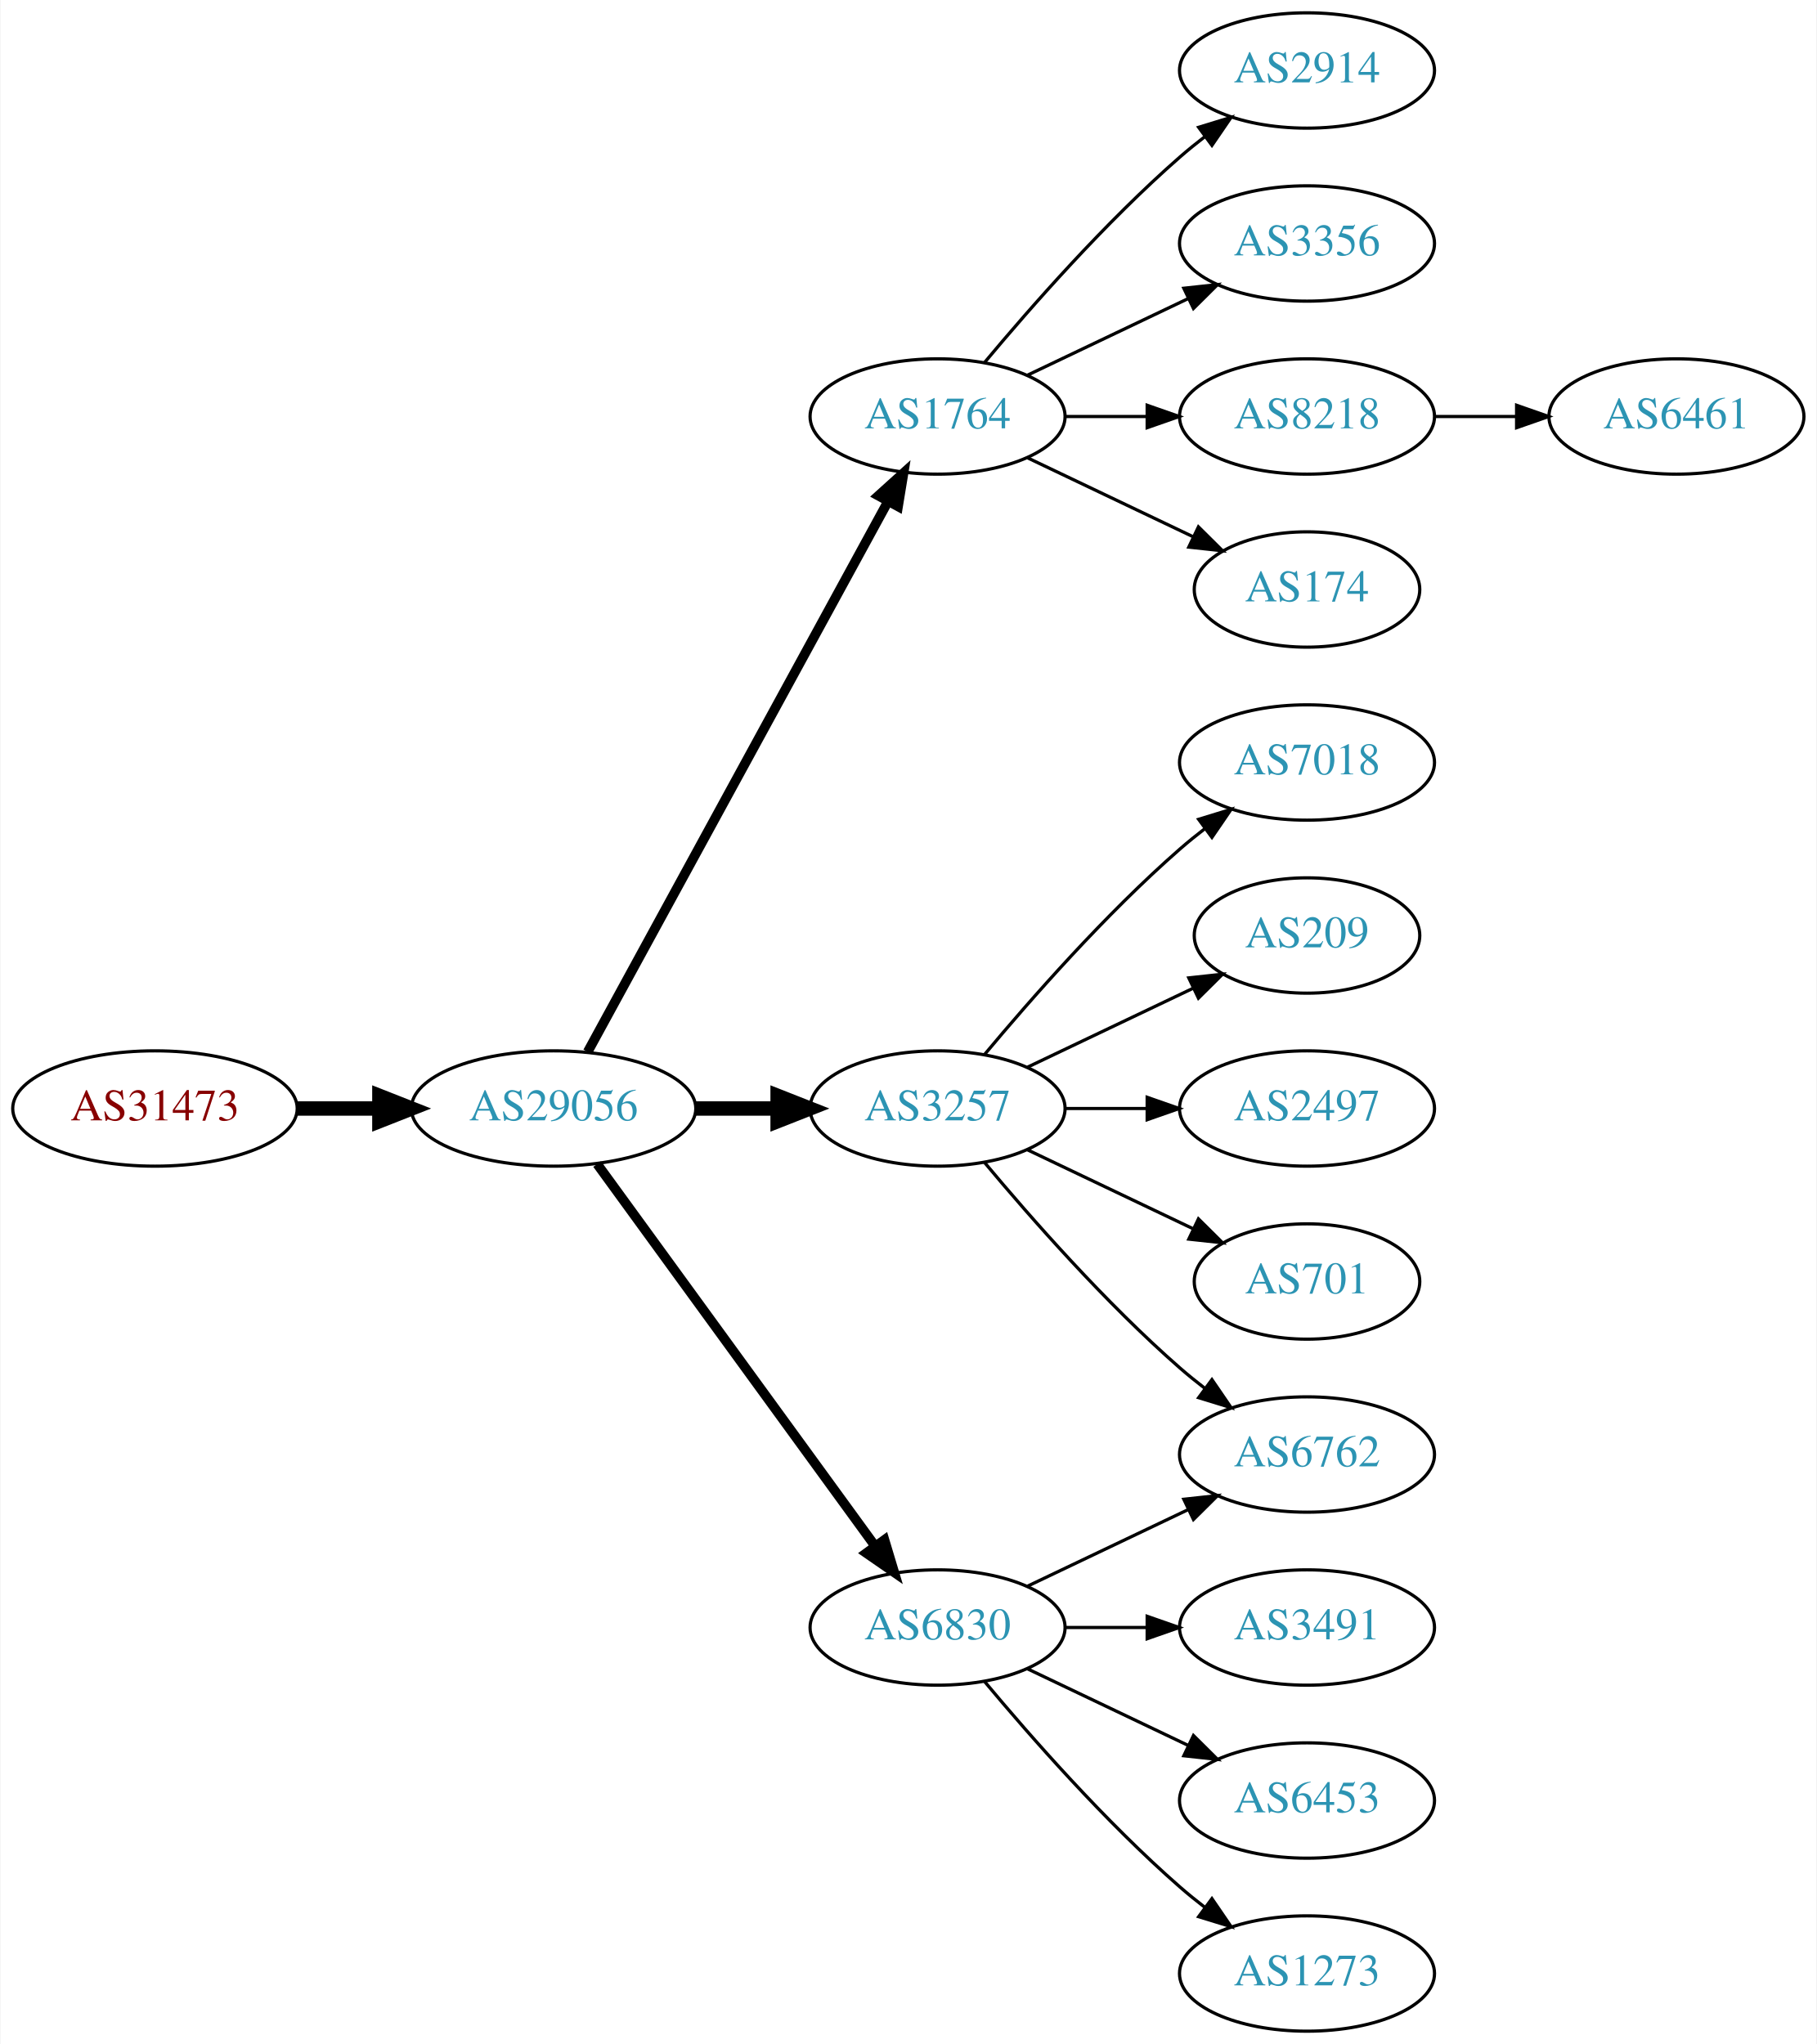
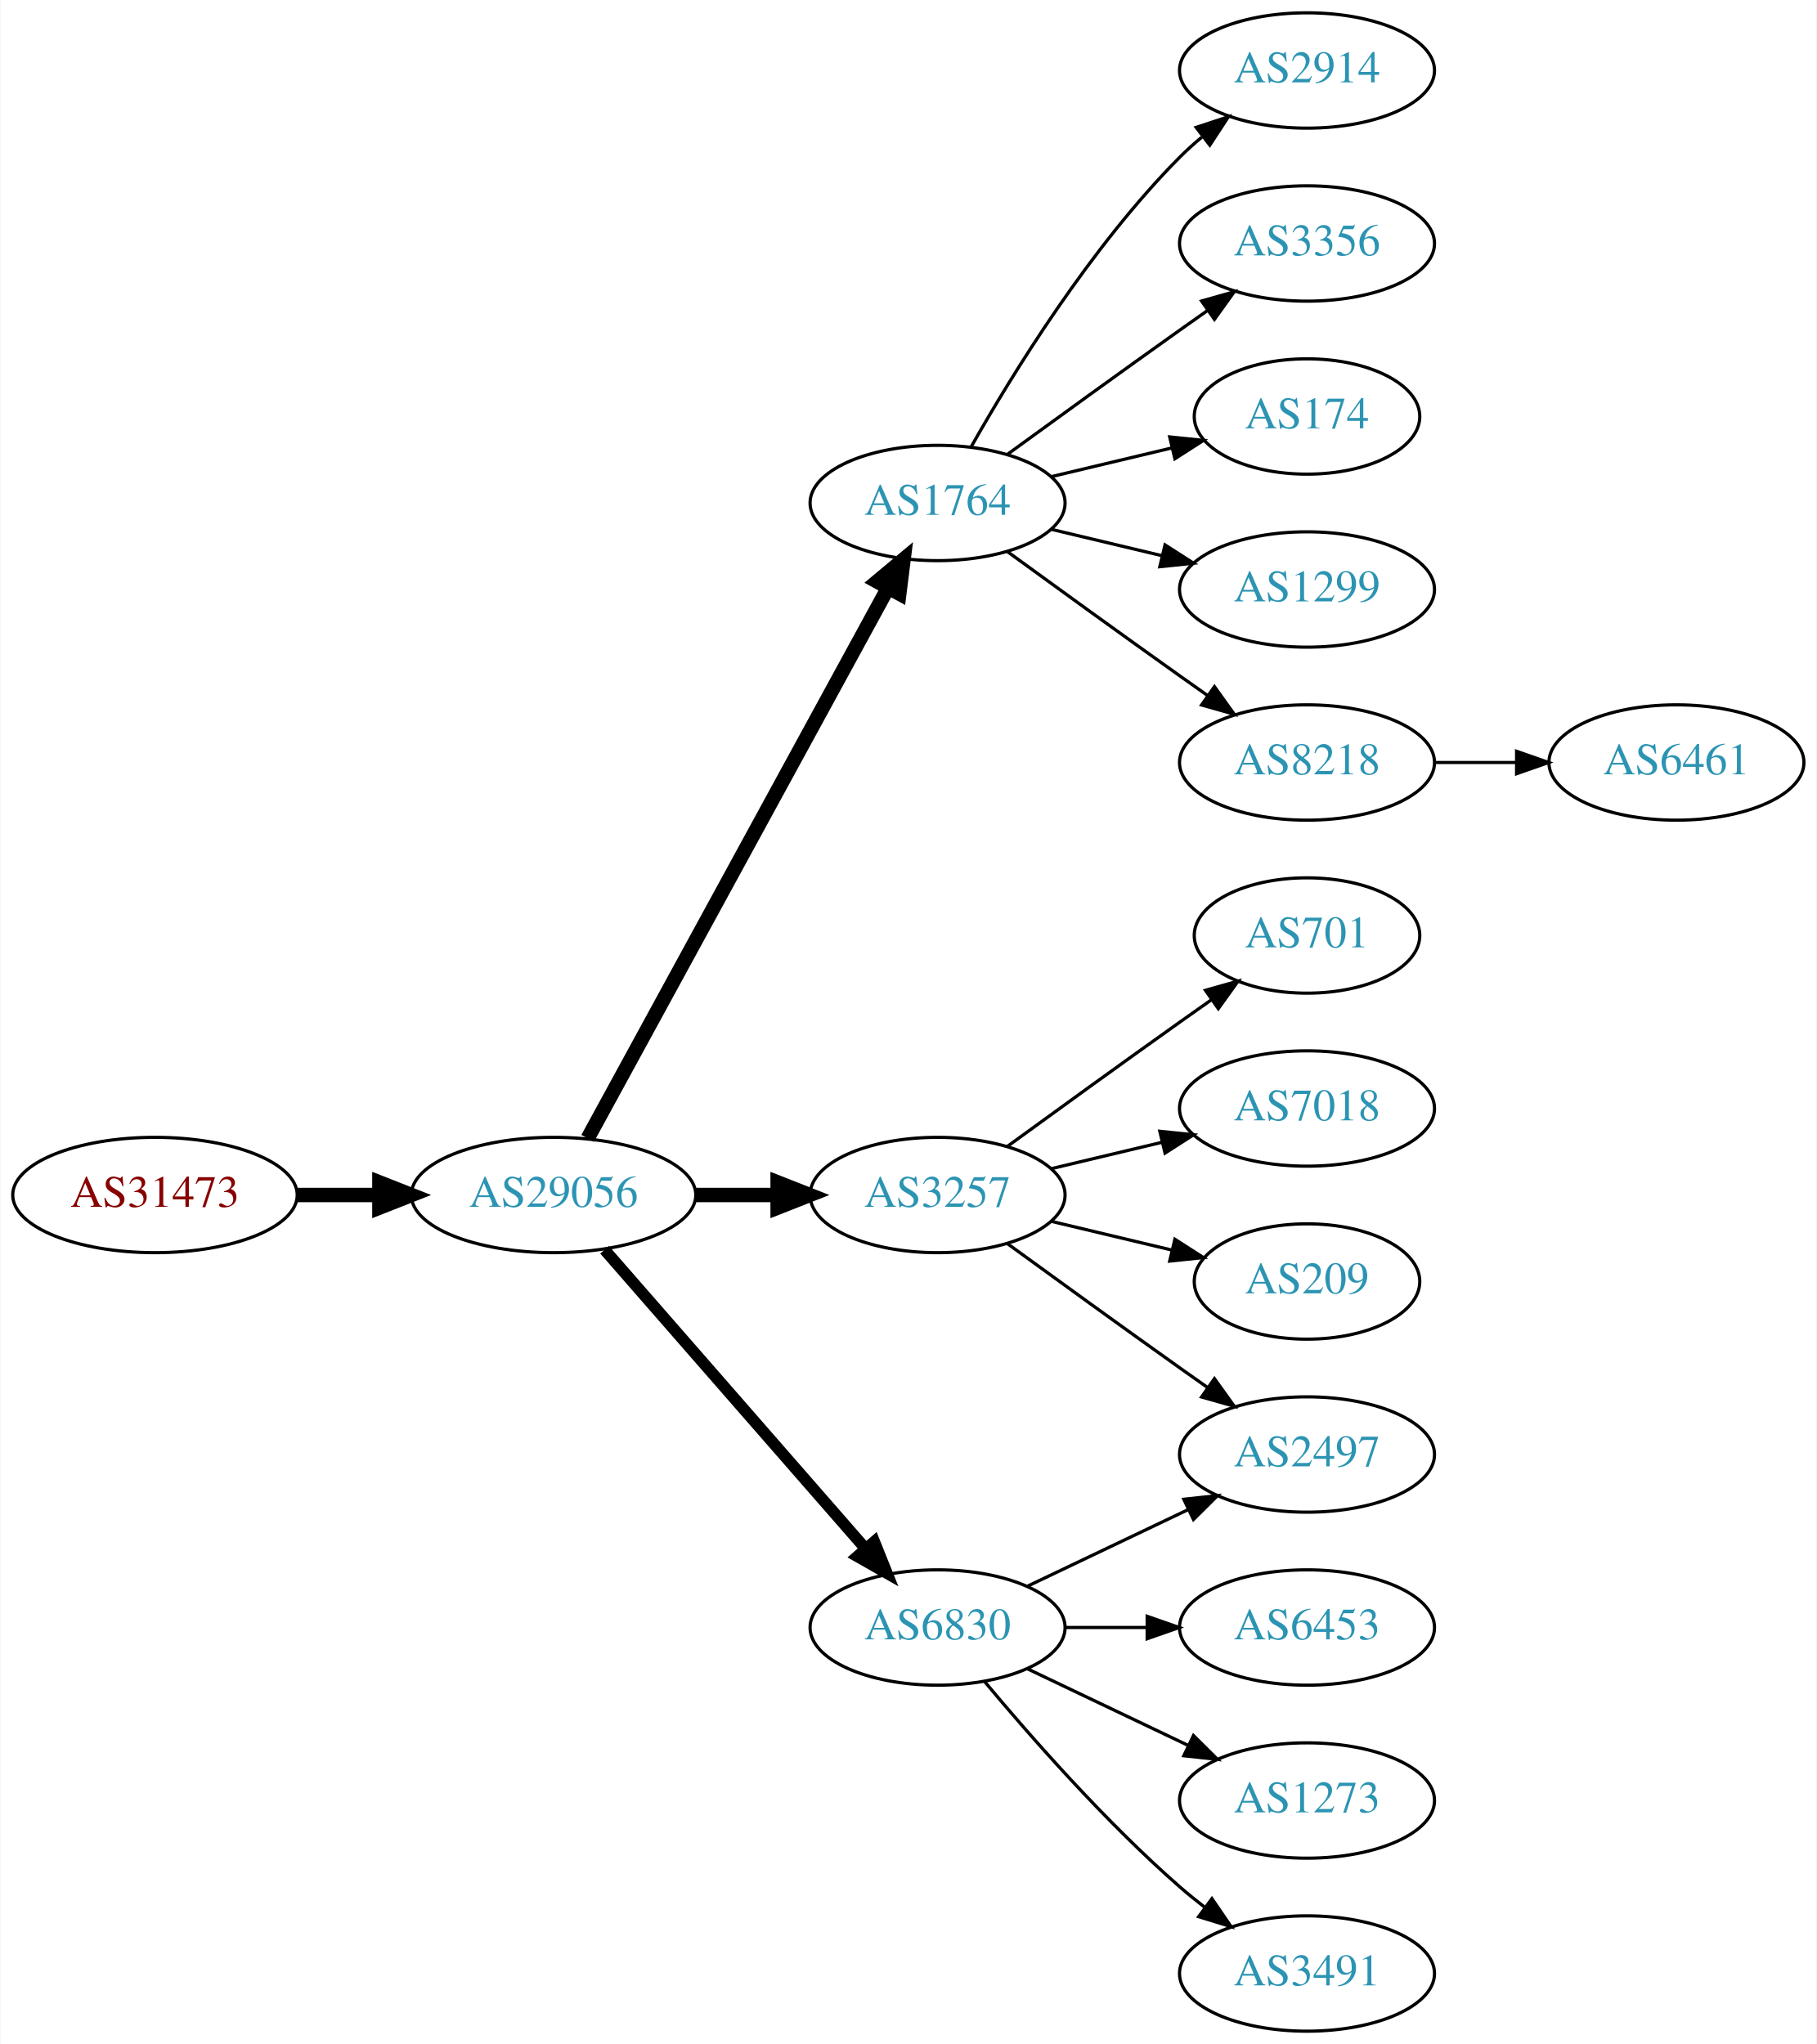
<svg xmlns="http://www.w3.org/2000/svg" xmlns:xlink="http://www.w3.org/1999/xlink" width="567pt" height="638pt" viewBox="0.00 0.00 566.66 638.00">
  <g id="graph0" class="graph" transform="scale(1 1) rotate(0) translate(4 634)">
    <polygon fill="white" stroke="none" points="-4,4 -4,-634 562.663,-634 562.663,4 -4,4" />
    <g id="node1" class="node">
      <g id="a_node1">
        <a xlink:href="/asn/31473" xlink:title="AS31473 ~ BearingPoint Technology GmbH [AT]">
-           <ellipse fill="#ffffff" stroke="black" cx="44.196" cy="-288" rx="44.393" ry="18" />
-           <text text-anchor="middle" x="44.196" y="-284.3" font-family="Times,serif" font-size="14.00" fill="#880000">AS31473</text>
+           <ellipse fill="#ffffff" stroke="black" cx="44.196" cy="-261" rx="44.393" ry="18" />
+           <text text-anchor="middle" x="44.196" y="-257.3" font-family="Times,serif" font-size="14.00" fill="#880000">AS31473</text>
        </a>
      </g>
    </g>
    <g id="node2" class="node">
      <g id="a_node2">
        <a xlink:href="/asn/29056" xlink:title="AS29056 ~ Citycom Telekommunikation GmbH [AT]">
-           <ellipse fill="#ffffff" stroke="black" cx="168.588" cy="-288" rx="44.393" ry="18" />
-           <text text-anchor="middle" x="168.588" y="-284.3" font-family="Times,serif" font-size="14.00" fill="#2c94b3">AS29056</text>
+           <ellipse fill="#ffffff" stroke="black" cx="168.588" cy="-261" rx="44.393" ry="18" />
+           <text text-anchor="middle" x="168.588" y="-257.3" font-family="Times,serif" font-size="14.00" fill="#2c94b3">AS29056</text>
        </a>
      </g>
    </g>
    <g id="edge1" class="edge">
-       <path fill="none" stroke="black" stroke-width="4.5" d="M88.692,-288C96.898,-288 105.569,-288 114.041,-288" />
-       <polygon fill="black" stroke="black" stroke-width="4.5" points="114.233,-291.938 124.233,-288 114.233,-284.063 114.233,-291.938" />
+       <path fill="none" stroke="black" stroke-width="4.5" d="M88.692,-261C96.898,-261 105.569,-261 114.041,-261" />
+       <polygon fill="black" stroke="black" stroke-width="4.5" points="114.233,-264.938 124.233,-261 114.233,-257.063 114.233,-264.938" />
    </g>
    <g id="node3" class="node">
      <g id="a_node3">
        <a xlink:href="/asn/1764" xlink:title="AS1764 ~ NEXTLAYER-AS [AT]">
-           <ellipse fill="#ffffff" stroke="black" cx="288.431" cy="-504" rx="39.794" ry="18" />
-           <text text-anchor="middle" x="288.431" y="-500.3" font-family="Times,serif" font-size="14.00" fill="#2c94b3">AS1764</text>
+           <ellipse fill="#ffffff" stroke="black" cx="288.431" cy="-477" rx="39.794" ry="18" />
+           <text text-anchor="middle" x="288.431" y="-473.3" font-family="Times,serif" font-size="14.00" fill="#2c94b3">AS1764</text>
        </a>
      </g>
    </g>
    <g id="edge2" class="edge">
-       <path fill="none" stroke="black" stroke-width="3" d="M179.232,-305.676C199.913,-343.584 248.626,-432.873 273.005,-477.559" />
-       <polygon fill="black" stroke="black" stroke-width="3" points="269.957,-479.28 277.819,-486.383 276.102,-475.928 269.957,-479.28" />
+       <path fill="none" stroke="black" stroke-width="4.5" d="M179.232,-278.676C199.913,-316.584 248.626,-405.873 273.005,-450.559" />
+       <polygon fill="black" stroke="black" stroke-width="4.5" points="269.573,-452.49 277.819,-459.383 276.486,-448.718 269.573,-452.49" />
    </g>
    <g id="node4" class="node">
      <g id="a_node4">
        <a xlink:href="/asn/3257" xlink:title="AS3257 ~ GTT [DE]">
-           <ellipse fill="#ffffff" stroke="black" cx="288.431" cy="-288" rx="39.794" ry="18" />
-           <text text-anchor="middle" x="288.431" y="-284.3" font-family="Times,serif" font-size="14.00" fill="#2c94b3">AS3257</text>
+           <ellipse fill="#ffffff" stroke="black" cx="288.431" cy="-261" rx="39.794" ry="18" />
+           <text text-anchor="middle" x="288.431" y="-257.3" font-family="Times,serif" font-size="14.00" fill="#2c94b3">AS3257</text>
        </a>
      </g>
    </g>
    <g id="edge3" class="edge">
-       <path fill="none" stroke="black" stroke-width="4.5" d="M212.799,-288C221.112,-288 229.875,-288 238.357,-288" />
-       <polygon fill="black" stroke="black" stroke-width="4.5" points="238.516,-291.938 248.516,-288 238.516,-284.063 238.516,-291.938" />
+       <path fill="none" stroke="black" stroke-width="4.5" d="M212.799,-261C221.112,-261 229.875,-261 238.357,-261" />
+       <polygon fill="black" stroke="black" stroke-width="4.5" points="238.516,-264.938 248.516,-261 238.516,-257.063 238.516,-264.938" />
    </g>
    <g id="node5" class="node">
      <g id="a_node5">
        <a xlink:href="/asn/6830" xlink:title="AS6830 ~ LGI-UPC [AT]">
          <ellipse fill="#ffffff" stroke="black" cx="288.431" cy="-126" rx="39.794" ry="18" />
          <text text-anchor="middle" x="288.431" y="-122.3" font-family="Times,serif" font-size="14.00" fill="#2c94b3">AS6830</text>
        </a>
      </g>
    </g>
    <g id="edge4" class="edge">
-       <path fill="none" stroke="black" stroke-width="3" d="M182.199,-270.663C203.02,-242.04 244.683,-184.767 268.871,-151.514" />
-       <polygon fill="black" stroke="black" stroke-width="3" points="271.858,-153.358 274.91,-143.212 266.197,-149.24 271.858,-153.358" />
+       <path fill="none" stroke="black" stroke-width="3.6" d="M184.513,-243.902C205.056,-220.369 242.175,-177.845 265.771,-150.813" />
+       <polygon fill="black" stroke="black" stroke-width="3.6" points="268.688,-152.794 272.627,-142.959 263.414,-148.191 268.688,-152.794" />
    </g>
    <g id="node6" class="node">
      <g id="a_node6">
        <a xlink:href="/asn/2914" xlink:title="AS2914 ~ NTT America, Inc. [US]">
          <ellipse fill="#ffffff" stroke="black" cx="403.724" cy="-612" rx="39.794" ry="18" />
          <text text-anchor="middle" x="403.724" y="-608.3" font-family="Times,serif" font-size="14.00" fill="#2c94b3">AS2914</text>
        </a>
      </g>
    </g>
    <g id="edge5" class="edge">
-       <path fill="none" stroke="black" d="M303.061,-520.817C317.343,-537.929 340.89,-564.745 364.077,-585 366.543,-587.154 369.182,-589.294 371.879,-591.372" />
-       <polygon fill="black" stroke="black" points="369.904,-594.264 380.033,-597.37 374.052,-588.625 369.904,-594.264" />
+       <path fill="none" stroke="black" d="M298.891,-494.49C311.672,-517.096 336.105,-556.886 364.077,-585 366.188,-587.121 368.484,-589.188 370.87,-591.171" />
+       <polygon fill="black" stroke="black" points="369.122,-594.242 379.185,-597.556 373.385,-588.69 369.122,-594.242" />
    </g>
    <g id="node7" class="node">
      <g id="a_node7">
        <a xlink:href="/asn/3356" xlink:title="AS3356 ~ Level 3 Parent, LLC [US]">
          <ellipse fill="#ffffff" stroke="black" cx="403.724" cy="-558" rx="39.794" ry="18" />
          <text text-anchor="middle" x="403.724" y="-554.3" font-family="Times,serif" font-size="14.00" fill="#2c94b3">AS3356</text>
        </a>
      </g>
    </g>
    <g id="edge6" class="edge">
-       <path fill="none" stroke="black" d="M316.567,-516.934C331.561,-524.081 350.382,-533.052 366.605,-540.785" />
-       <polygon fill="black" stroke="black" points="365.276,-544.028 375.809,-545.171 368.288,-537.709 365.276,-544.028" />
+       <path fill="none" stroke="black" d="M310.279,-492.222C325.213,-503.091 345.827,-518.025 364.077,-531 366.898,-533.005 369.841,-535.085 372.789,-537.159" />
+       <polygon fill="black" stroke="black" points="370.816,-540.05 381.013,-542.926 374.835,-534.319 370.816,-540.05" />
    </g>
    <g id="node8" class="node">
      <g id="a_node8">
-         <a xlink:href="/asn/8218" xlink:title="AS8218 ~ legacy Neotelecoms [FR]">
-           <ellipse fill="#ffffff" stroke="black" cx="403.724" cy="-504" rx="39.794" ry="18" />
-           <text text-anchor="middle" x="403.724" y="-500.3" font-family="Times,serif" font-size="14.00" fill="#2c94b3">AS8218</text>
+         <a xlink:href="/asn/174" xlink:title="AS174 ~ Cogent Communications [US]">
+           <ellipse fill="#ffffff" stroke="black" cx="403.724" cy="-504" rx="35.194" ry="18" />
+           <text text-anchor="middle" x="403.724" y="-500.3" font-family="Times,serif" font-size="14.00" fill="#2c94b3">AS174</text>
        </a>
      </g>
    </g>
    <g id="edge7" class="edge">
-       <path fill="none" stroke="black" d="M328.103,-504C336.306,-504 345.07,-504 353.602,-504" />
-       <polygon fill="black" stroke="black" points="353.841,-507.5 363.841,-504 353.841,-500.5 353.841,-507.5" />
+       <path fill="none" stroke="black" d="M324.038,-485.248C335.833,-488.058 349.137,-491.229 361.405,-494.153" />
+       <polygon fill="black" stroke="black" points="360.871,-497.624 371.41,-496.537 362.494,-490.814 360.871,-497.624" />
    </g>
    <g id="node9" class="node">
      <g id="a_node9">
-         <a xlink:href="/asn/174" xlink:title="AS174 ~ Cogent Communications [US]">
-           <ellipse fill="#ffffff" stroke="black" cx="403.724" cy="-450" rx="35.194" ry="18" />
-           <text text-anchor="middle" x="403.724" y="-446.3" font-family="Times,serif" font-size="14.00" fill="#2c94b3">AS174</text>
+         <a xlink:href="/asn/1299" xlink:title="AS1299 ~ Telia Carrier [EU]">
+           <ellipse fill="#ffffff" stroke="black" cx="403.724" cy="-450" rx="39.794" ry="18" />
+           <text text-anchor="middle" x="403.724" y="-446.3" font-family="Times,serif" font-size="14.00" fill="#2c94b3">AS1299</text>
        </a>
      </g>
    </g>
    <g id="edge8" class="edge">
-       <path fill="none" stroke="black" d="M316.567,-491.066C331.999,-483.71 351.485,-474.423 368.02,-466.541" />
-       <polygon fill="black" stroke="black" points="369.84,-469.551 377.361,-462.089 366.828,-463.232 369.84,-469.551" />
+       <path fill="none" stroke="black" d="M324.038,-468.752C334.909,-466.162 347.064,-463.265 358.506,-460.538" />
+       <polygon fill="black" stroke="black" points="359.412,-463.92 368.328,-458.197 357.789,-457.111 359.412,-463.92" />
+     </g>
+     <g id="node10" class="node">
+       <g id="a_node10">
+         <a xlink:href="/asn/8218" xlink:title="AS8218 ~ legacy Neotelecoms [FR]">
+           <ellipse fill="#ffffff" stroke="black" cx="403.724" cy="-396" rx="39.794" ry="18" />
+           <text text-anchor="middle" x="403.724" y="-392.3" font-family="Times,serif" font-size="14.00" fill="#2c94b3">AS8218</text>
+         </a>
+       </g>
+     </g>
+     <g id="edge9" class="edge">
+       <path fill="none" stroke="black" d="M310.279,-461.778C325.213,-450.909 345.827,-435.975 364.077,-423 366.898,-420.995 369.841,-418.915 372.789,-416.841" />
+       <polygon fill="black" stroke="black" points="374.835,-419.681 381.013,-411.074 370.816,-413.95 374.835,-419.681" />
+     </g>
+     <g id="node11" class="node">
+       <g id="a_node11">
+         <a xlink:href="/asn/701" xlink:title="AS701 ~ UUNET [US]">
+           <ellipse fill="#ffffff" stroke="black" cx="403.724" cy="-342" rx="35.194" ry="18" />
+           <text text-anchor="middle" x="403.724" y="-338.3" font-family="Times,serif" font-size="14.00" fill="#2c94b3">AS701</text>
+         </a>
+       </g>
+     </g>
+     <g id="edge10" class="edge">
+       <path fill="none" stroke="black" d="M310.279,-276.222C325.213,-287.091 345.827,-302.025 364.077,-315 367.288,-317.282 370.657,-319.661 374.011,-322.018" />
+       <polygon fill="black" stroke="black" points="372.023,-324.899 382.222,-327.77 376.039,-319.166 372.023,-324.899" />
+     </g>
+     <g id="node12" class="node">
+       <g id="a_node12">
+         <a xlink:href="/asn/2497" xlink:title="AS2497 ~ Internet Initiative Japan Inc. [JP]">
+           <ellipse fill="#ffffff" stroke="black" cx="403.724" cy="-180" rx="39.794" ry="18" />
+           <text text-anchor="middle" x="403.724" y="-176.3" font-family="Times,serif" font-size="14.00" fill="#2c94b3">AS2497</text>
+         </a>
+       </g>
+     </g>
+     <g id="edge11" class="edge">
+       <path fill="none" stroke="black" d="M310.279,-245.778C325.213,-234.909 345.827,-219.975 364.077,-207 366.898,-204.995 369.841,-202.915 372.789,-200.841" />
+       <polygon fill="black" stroke="black" points="374.835,-203.681 381.013,-195.074 370.816,-197.95 374.835,-203.681" />
    </g>
    <g id="node13" class="node">
      <g id="a_node13">
-         <a xlink:href="/asn/6762" xlink:title="AS6762 ~ TELECOM ITALIA SPARKLE S.p.A. [IT]">
-           <ellipse fill="#ffffff" stroke="black" cx="403.724" cy="-180" rx="39.794" ry="18" />
-           <text text-anchor="middle" x="403.724" y="-176.3" font-family="Times,serif" font-size="14.00" fill="#2c94b3">AS6762</text>
-         </a>
-       </g>
-     </g>
-     <g id="edge17" class="edge">
-       <path fill="none" stroke="black" d="M303.061,-271.183C317.343,-254.071 340.89,-227.255 364.077,-207 366.543,-204.846 369.182,-202.706 371.879,-200.628" />
-       <polygon fill="black" stroke="black" points="374.052,-203.375 380.033,-194.63 369.904,-197.736 374.052,-203.375" />
+         <a xlink:href="/asn/7018" xlink:title="AS7018 ~ AT&amp;T Services, Inc. [US]">
+           <ellipse fill="#ffffff" stroke="black" cx="403.724" cy="-288" rx="39.794" ry="18" />
+           <text text-anchor="middle" x="403.724" y="-284.3" font-family="Times,serif" font-size="14.00" fill="#2c94b3">AS7018</text>
+         </a>
+       </g>
+     </g>
+     <g id="edge12" class="edge">
+       <path fill="none" stroke="black" d="M324.038,-269.248C334.909,-271.838 347.064,-274.735 358.506,-277.462" />
+       <polygon fill="black" stroke="black" points="357.789,-280.889 368.328,-279.803 359.412,-274.08 357.789,-280.889" />
    </g>
    <g id="node14" class="node">
      <g id="a_node14">
-         <a xlink:href="/asn/7018" xlink:title="AS7018 ~ AT&amp;T Services, Inc. [US]">
-           <ellipse fill="#ffffff" stroke="black" cx="403.724" cy="-396" rx="39.794" ry="18" />
-           <text text-anchor="middle" x="403.724" y="-392.3" font-family="Times,serif" font-size="14.00" fill="#2c94b3">AS7018</text>
+         <a xlink:href="/asn/209" xlink:title="AS209 ~ CenturyLink Communications, LLC [US]">
+           <ellipse fill="#ffffff" stroke="black" cx="403.724" cy="-234" rx="35.194" ry="18" />
+           <text text-anchor="middle" x="403.724" y="-230.3" font-family="Times,serif" font-size="14.00" fill="#2c94b3">AS209</text>
        </a>
      </g>
    </g>
    <g id="edge13" class="edge">
-       <path fill="none" stroke="black" d="M303.061,-304.817C317.343,-321.929 340.89,-348.745 364.077,-369 366.543,-371.154 369.182,-373.294 371.879,-375.372" />
-       <polygon fill="black" stroke="black" points="369.904,-378.264 380.033,-381.37 374.052,-372.625 369.904,-378.264" />
+       <path fill="none" stroke="black" d="M324.038,-252.752C335.833,-249.942 349.137,-246.771 361.405,-243.847" />
+       <polygon fill="black" stroke="black" points="362.494,-247.186 371.41,-241.463 360.871,-240.376 362.494,-247.186" />
+     </g>
+     <g id="edge17" class="edge">
+       <path fill="none" stroke="black" d="M316.567,-138.934C331.561,-146.081 350.382,-155.052 366.605,-162.785" />
+       <polygon fill="black" stroke="black" points="365.276,-166.028 375.809,-167.171 368.288,-159.709 365.276,-166.028" />
    </g>
    <g id="node15" class="node">
      <g id="a_node15">
-         <a xlink:href="/asn/209" xlink:title="AS209 ~ CenturyLink Communications, LLC [US]">
-           <ellipse fill="#ffffff" stroke="black" cx="403.724" cy="-342" rx="35.194" ry="18" />
-           <text text-anchor="middle" x="403.724" y="-338.3" font-family="Times,serif" font-size="14.00" fill="#2c94b3">AS209</text>
+         <a xlink:href="/asn/6453" xlink:title="AS6453 ~ TATA COMMUNICATIONS (AMERICA) INC [US]">
+           <ellipse fill="#ffffff" stroke="black" cx="403.724" cy="-126" rx="39.794" ry="18" />
+           <text text-anchor="middle" x="403.724" y="-122.3" font-family="Times,serif" font-size="14.00" fill="#2c94b3">AS6453</text>
        </a>
      </g>
    </g>
    <g id="edge14" class="edge">
-       <path fill="none" stroke="black" d="M316.567,-300.934C331.999,-308.29 351.485,-317.577 368.02,-325.459" />
-       <polygon fill="black" stroke="black" points="366.828,-328.768 377.361,-329.911 369.84,-322.449 366.828,-328.768" />
+       <path fill="none" stroke="black" d="M328.103,-126C336.306,-126 345.07,-126 353.602,-126" />
+       <polygon fill="black" stroke="black" points="353.841,-129.5 363.841,-126 353.841,-122.5 353.841,-129.5" />
    </g>
    <g id="node16" class="node">
      <g id="a_node16">
-         <a xlink:href="/asn/2497" xlink:title="AS2497 ~ Internet Initiative Japan Inc. [JP]">
-           <ellipse fill="#ffffff" stroke="black" cx="403.724" cy="-288" rx="39.794" ry="18" />
-           <text text-anchor="middle" x="403.724" y="-284.3" font-family="Times,serif" font-size="14.00" fill="#2c94b3">AS2497</text>
+         <a xlink:href="/asn/1273" xlink:title="AS1273 ~ Vodafone Group PLC [EU]">
+           <ellipse fill="#ffffff" stroke="black" cx="403.724" cy="-72" rx="39.794" ry="18" />
+           <text text-anchor="middle" x="403.724" y="-68.3" font-family="Times,serif" font-size="14.00" fill="#2c94b3">AS1273</text>
        </a>
      </g>
    </g>
    <g id="edge15" class="edge">
-       <path fill="none" stroke="black" d="M328.103,-288C336.306,-288 345.07,-288 353.602,-288" />
-       <polygon fill="black" stroke="black" points="353.841,-291.5 363.841,-288 353.841,-284.5 353.841,-291.5" />
+       <path fill="none" stroke="black" d="M316.567,-113.066C331.561,-105.919 350.382,-96.948 366.605,-89.215" />
+       <polygon fill="black" stroke="black" points="368.288,-92.291 375.809,-84.829 365.276,-85.972 368.288,-92.291" />
    </g>
    <g id="node17" class="node">
      <g id="a_node17">
-         <a xlink:href="/asn/701" xlink:title="AS701 ~ UUNET [US]">
-           <ellipse fill="#ffffff" stroke="black" cx="403.724" cy="-234" rx="35.194" ry="18" />
-           <text text-anchor="middle" x="403.724" y="-230.3" font-family="Times,serif" font-size="14.00" fill="#2c94b3">AS701</text>
+         <a xlink:href="/asn/3491" xlink:title="AS3491 ~ PCCW Global, Inc. [US]">
+           <ellipse fill="#ffffff" stroke="black" cx="403.724" cy="-18" rx="39.794" ry="18" />
+           <text text-anchor="middle" x="403.724" y="-14.3" font-family="Times,serif" font-size="14.00" fill="#2c94b3">AS3491</text>
        </a>
      </g>
    </g>
    <g id="edge16" class="edge">
-       <path fill="none" stroke="black" d="M316.567,-275.066C331.999,-267.71 351.485,-258.423 368.02,-250.541" />
-       <polygon fill="black" stroke="black" points="369.84,-253.551 377.361,-246.089 366.828,-247.232 369.84,-253.551" />
-     </g>
-     <g id="node10" class="node">
-       <g id="a_node10">
-         <a xlink:href="/asn/3491" xlink:title="AS3491 ~ PCCW Global, Inc. [US]">
-           <ellipse fill="#ffffff" stroke="black" cx="403.724" cy="-126" rx="39.794" ry="18" />
-           <text text-anchor="middle" x="403.724" y="-122.3" font-family="Times,serif" font-size="14.00" fill="#2c94b3">AS3491</text>
-         </a>
-       </g>
-     </g>
-     <g id="edge9" class="edge">
-       <path fill="none" stroke="black" d="M328.103,-126C336.306,-126 345.07,-126 353.602,-126" />
-       <polygon fill="black" stroke="black" points="353.841,-129.5 363.841,-126 353.841,-122.5 353.841,-129.5" />
-     </g>
-     <g id="node11" class="node">
-       <g id="a_node11">
-         <a xlink:href="/asn/6453" xlink:title="AS6453 ~ TATA COMMUNICATIONS (AMERICA) INC [US]">
-           <ellipse fill="#ffffff" stroke="black" cx="403.724" cy="-72" rx="39.794" ry="18" />
-           <text text-anchor="middle" x="403.724" y="-68.3" font-family="Times,serif" font-size="14.00" fill="#2c94b3">AS6453</text>
-         </a>
-       </g>
-     </g>
-     <g id="edge10" class="edge">
-       <path fill="none" stroke="black" d="M316.567,-113.066C331.561,-105.919 350.382,-96.948 366.605,-89.215" />
-       <polygon fill="black" stroke="black" points="368.288,-92.291 375.809,-84.829 365.276,-85.972 368.288,-92.291" />
-     </g>
-     <g id="node12" class="node">
-       <g id="a_node12">
-         <a xlink:href="/asn/1273" xlink:title="AS1273 ~ Vodafone Group PLC [EU]">
-           <ellipse fill="#ffffff" stroke="black" cx="403.724" cy="-18" rx="39.794" ry="18" />
-           <text text-anchor="middle" x="403.724" y="-14.3" font-family="Times,serif" font-size="14.00" fill="#2c94b3">AS1273</text>
-         </a>
-       </g>
-     </g>
-     <g id="edge11" class="edge">
      <path fill="none" stroke="black" d="M303.061,-109.183C317.343,-92.071 340.89,-65.255 364.077,-45 366.543,-42.846 369.182,-40.706 371.879,-38.628" />
      <polygon fill="black" stroke="black" points="374.052,-41.375 380.033,-32.63 369.904,-35.736 374.052,-41.375" />
-     </g>
-     <g id="edge12" class="edge">
-       <path fill="none" stroke="black" d="M316.567,-138.934C331.561,-146.081 350.382,-155.052 366.605,-162.785" />
-       <polygon fill="black" stroke="black" points="365.276,-166.028 375.809,-167.171 368.288,-159.709 365.276,-166.028" />
    </g>
    <g id="node18" class="node">
      <g id="a_node18">
        <a xlink:href="/asn/6461" xlink:title="AS6461 ~ Zayo Bandwidth [US]">
-           <ellipse fill="#ffffff" stroke="black" cx="519.017" cy="-504" rx="39.794" ry="18" />
-           <text text-anchor="middle" x="519.017" y="-500.3" font-family="Times,serif" font-size="14.00" fill="#2c94b3">AS6461</text>
+           <ellipse fill="#ffffff" stroke="black" cx="519.017" cy="-396" rx="39.794" ry="18" />
+           <text text-anchor="middle" x="519.017" y="-392.3" font-family="Times,serif" font-size="14.00" fill="#2c94b3">AS6461</text>
        </a>
      </g>
    </g>
    <g id="edge18" class="edge">
-       <path fill="none" stroke="black" d="M443.396,-504C451.599,-504 460.363,-504 468.895,-504" />
-       <polygon fill="black" stroke="black" points="469.134,-507.5 479.134,-504 469.134,-500.5 469.134,-507.5" />
+       <path fill="none" stroke="black" d="M443.396,-396C451.599,-396 460.363,-396 468.895,-396" />
+       <polygon fill="black" stroke="black" points="469.134,-399.5 479.134,-396 469.134,-392.5 469.134,-399.5" />
    </g>
  </g>
</svg>
